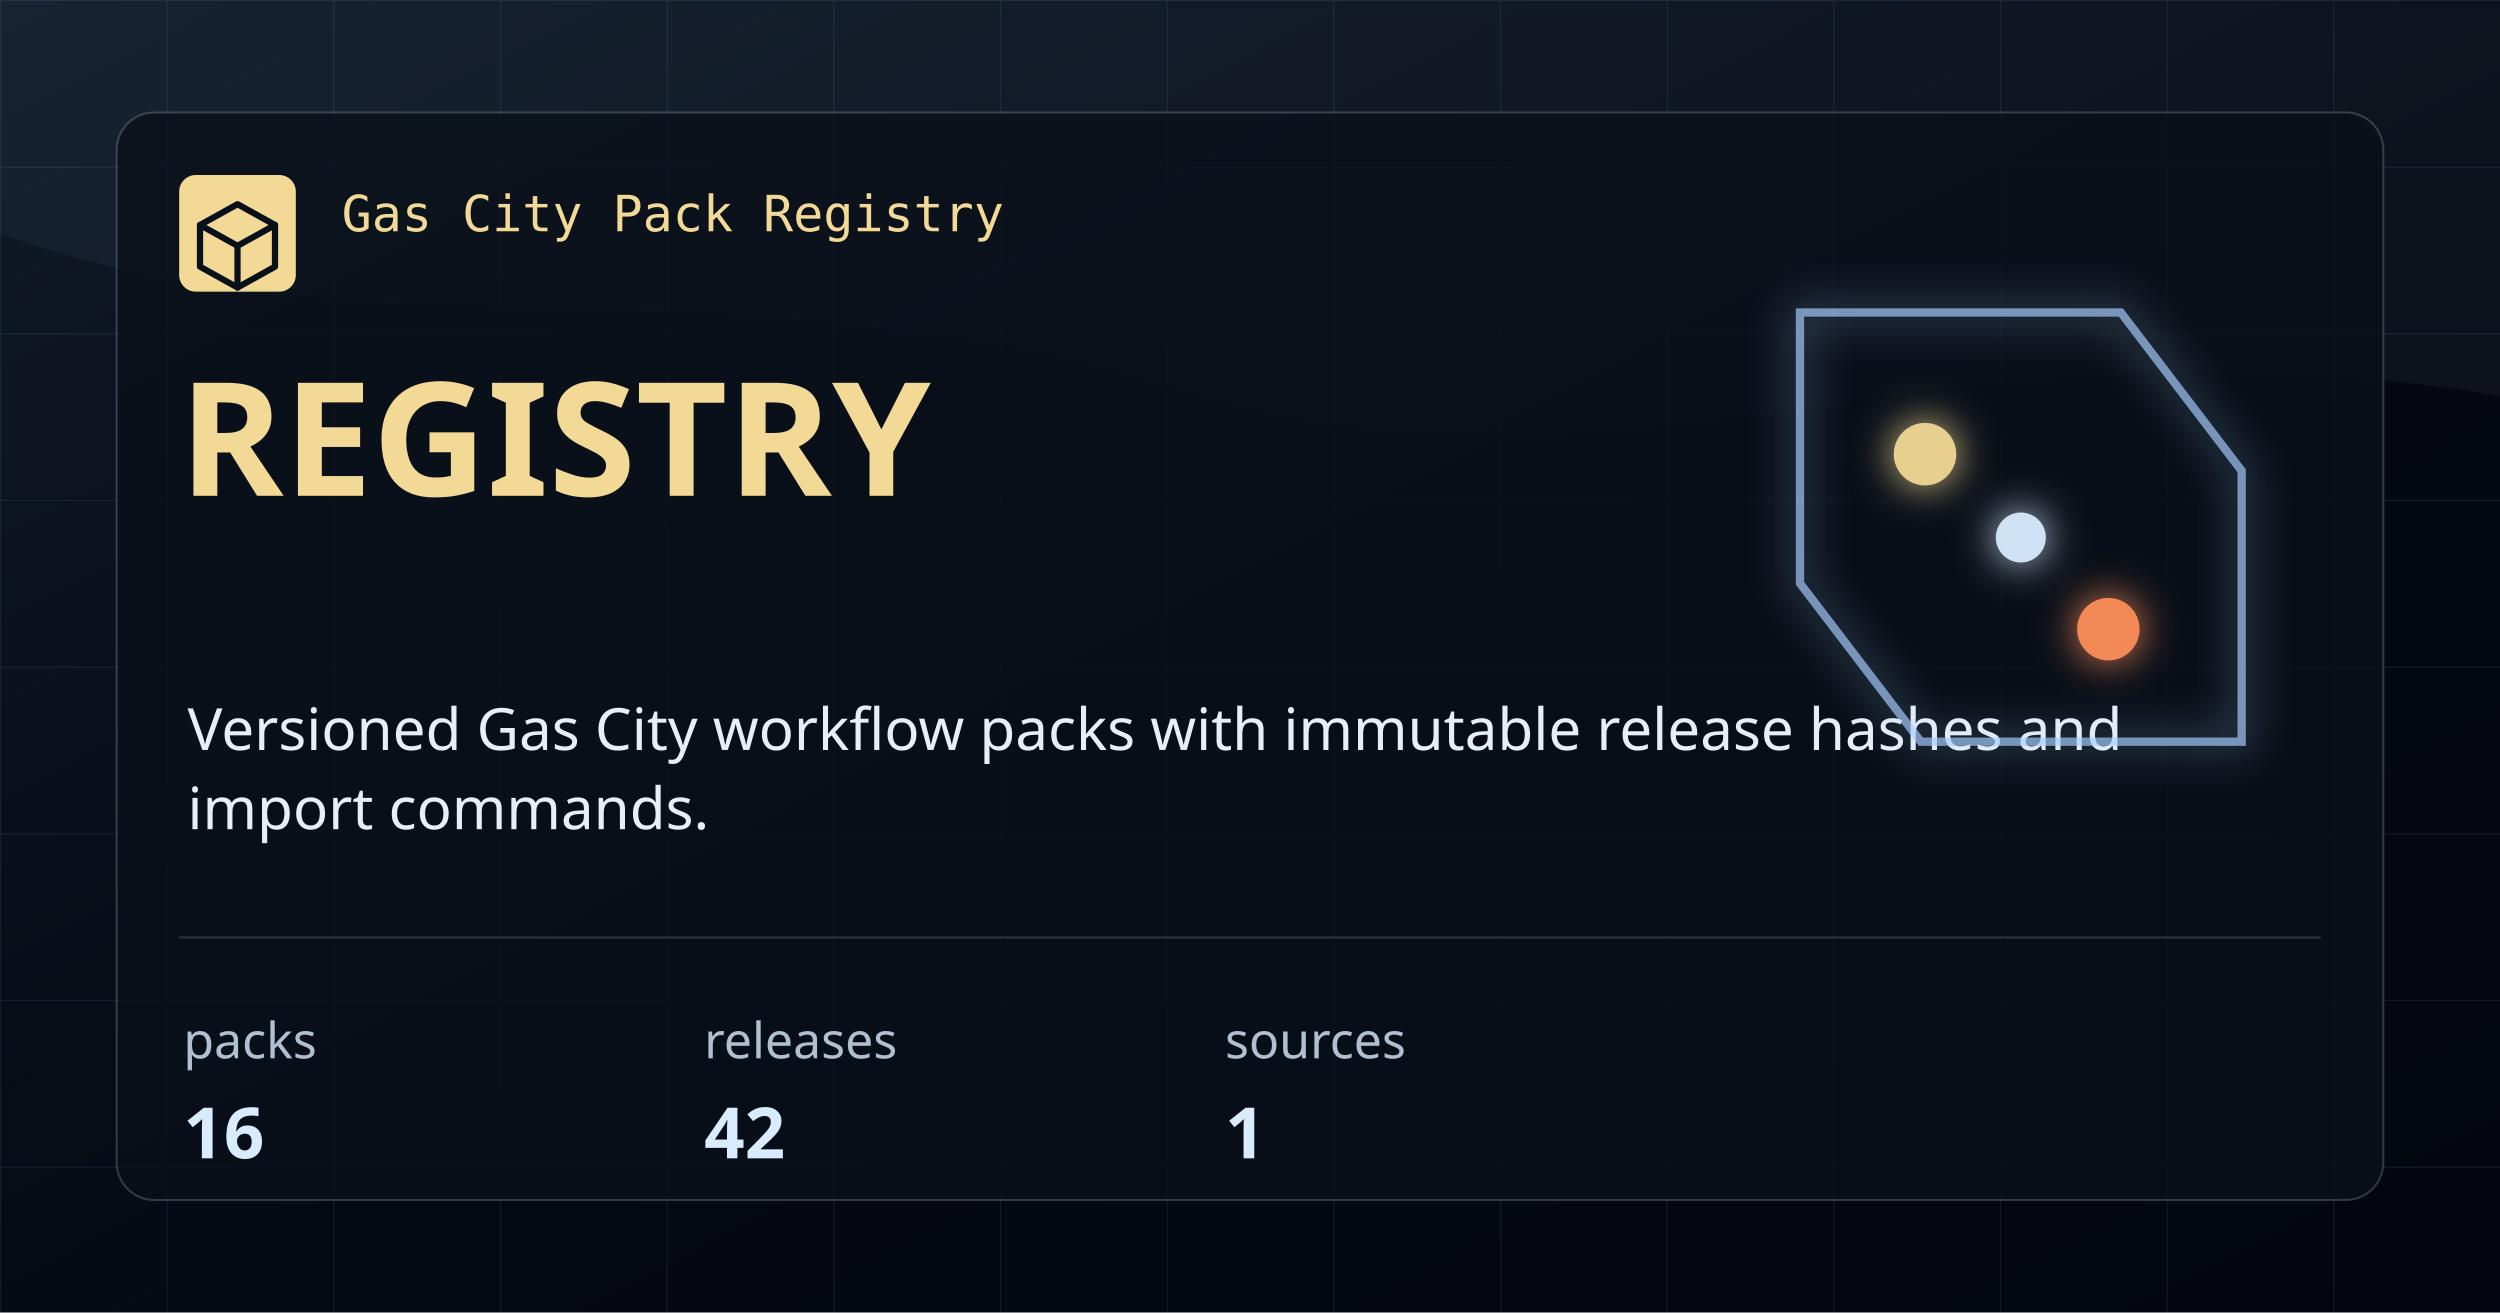
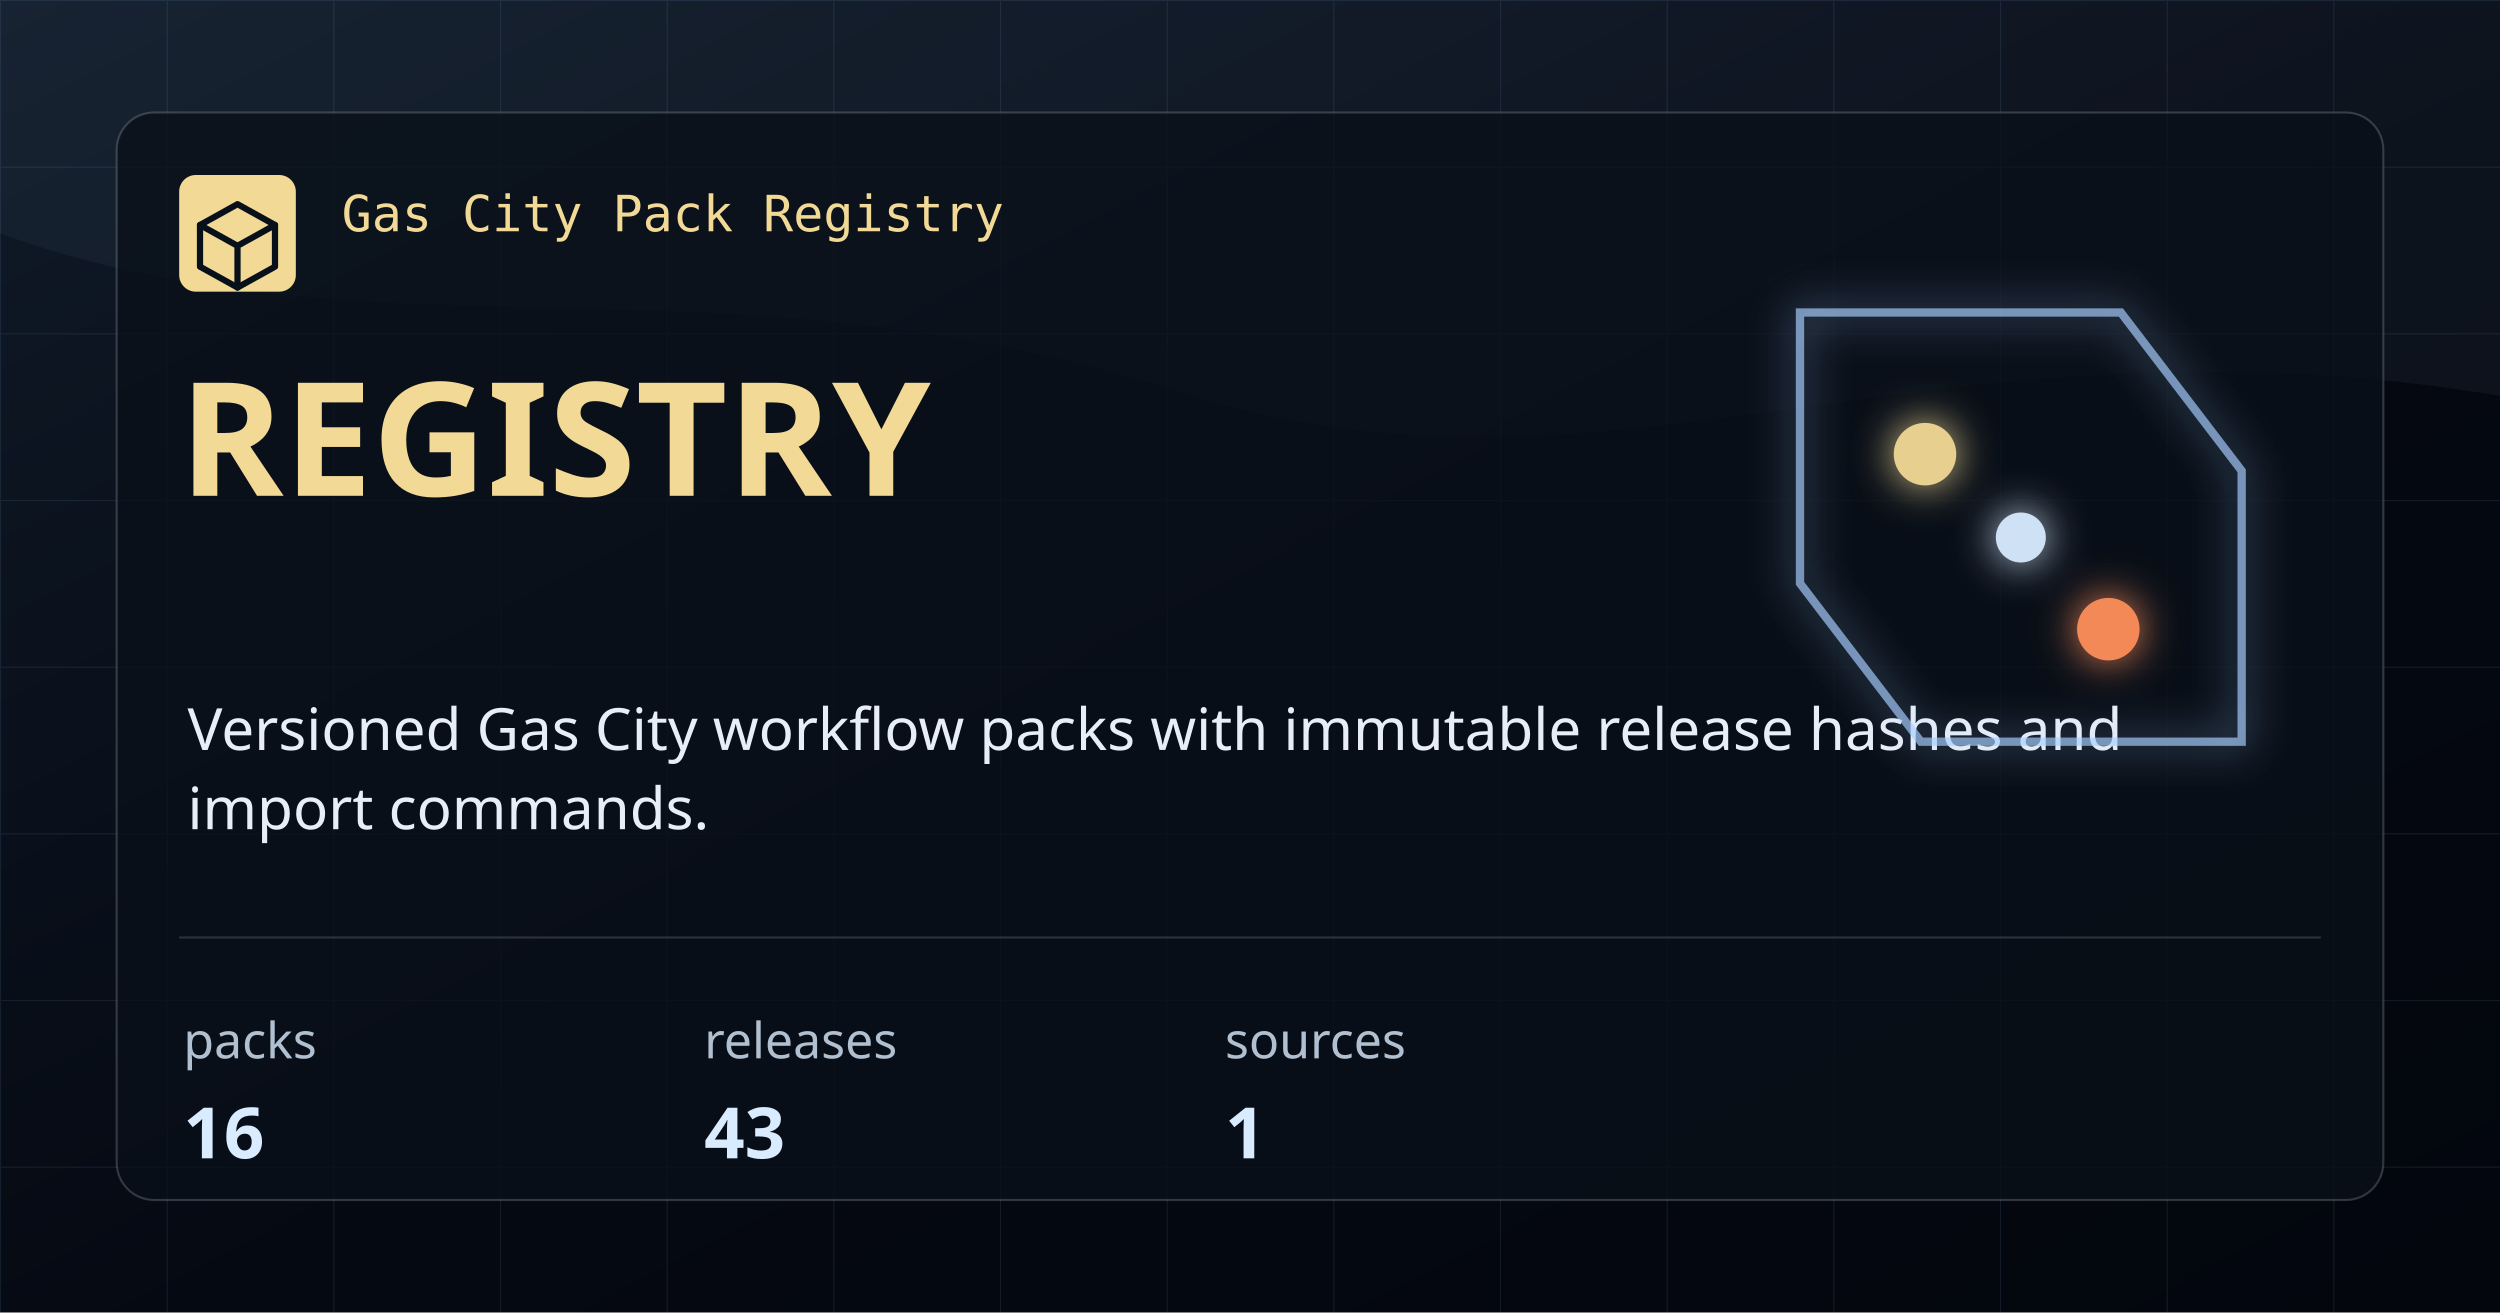
<svg xmlns="http://www.w3.org/2000/svg" width="1200" height="630" viewBox="0 0 1200 630" role="img" aria-label="Registry">
  <defs>
    <linearGradient id="bg" x1="0" x2="1" y1="0" y2="1">
      <stop offset="0" stop-color="#101A28" />
      <stop offset="0.54" stop-color="#050912" />
      <stop offset="1" stop-color="#03060D" />
    </linearGradient>
    <pattern id="grid" width="80" height="80" patternUnits="userSpaceOnUse">
      <path d="M 80 0 L 0 0 0 80" fill="none" stroke="#7CAADE" stroke-opacity="0.12" stroke-width="1" />
    </pattern>
    <filter id="glow" x="-20%" y="-20%" width="140%" height="140%">
      <feGaussianBlur stdDeviation="10" result="blur" />
      <feMerge>
        <feMergeNode in="blur" />
        <feMergeNode in="SourceGraphic" />
      </feMerge>
    </filter>
  </defs>
  <rect width="1200" height="630" fill="url(#bg)" />
  <rect width="1200" height="630" fill="url(#grid)" />
  <path d="M0 0 H1200 V190 C925 144 772 254 566 188 C348 118 176 176 0 112 Z" fill="#A9CEFF" fill-opacity="0.05" />
  <rect x="56" y="54" width="1088" height="522" rx="18" fill="#0A1019" fill-opacity="0.78" stroke="#CED7E2" stroke-opacity="0.22" />
  <rect x="86" y="84" width="56" height="56" rx="8" fill="#F2D995" />
  <path d="M114 98 L132 108 V128 L114 138 L96 128 V108 Z" fill="none" stroke="#08111A" stroke-width="3" stroke-linejoin="round" />
  <path d="M96 108 L114 118 L132 108 M114 118 V138" fill="none" stroke="#08111A" stroke-width="3" stroke-linecap="round" stroke-linejoin="round" />
  <text x="164" y="111" fill="#F2D995" font-family="IBM Plex Mono, monospace" font-size="24" font-weight="500">Gas City Pack Registry</text>
  <text x="86" y="238" fill="#F2D995" font-family="Syncopate, sans-serif" font-size="76" font-weight="700">REGISTRY</text>
  <text x="90" y="360" fill="#E8EEF7" font-family="Saira, sans-serif" font-size="28" font-weight="400">Versioned Gas City workflow packs with immutable release hashes and</text>
  <text x="90" y="398" fill="#E8EEF7" font-family="Saira, sans-serif" font-size="28" font-weight="400">import commands.</text>
  <path d="M86 450 H1114" stroke="#CED7E2" stroke-opacity="0.18" />
  <g>
    <text x="88" y="508" fill="#B1C0D1" font-family="Saira, sans-serif" font-size="24">packs</text>
    <text x="88" y="556" fill="#D9EBFF" font-family="Syncopate, sans-serif" font-size="34" font-weight="700">16</text>
  </g>
  <g>
    <text x="338" y="508" fill="#B1C0D1" font-family="Saira, sans-serif" font-size="24">releases</text>
-     <text x="338" y="556" fill="#D9EBFF" font-family="Syncopate, sans-serif" font-size="34" font-weight="700">42</text>
+     <text x="338" y="556" fill="#D9EBFF" font-family="Syncopate, sans-serif" font-size="34" font-weight="700">43</text>
  </g>
  <g>
    <text x="588" y="508" fill="#B1C0D1" font-family="Saira, sans-serif" font-size="24">sources</text>
    <text x="588" y="556" fill="#D9EBFF" font-family="Syncopate, sans-serif" font-size="34" font-weight="700">1</text>
  </g>
  <g filter="url(#glow)" opacity="0.95">
    <path d="M864 150 H1018 L1076 226 V356 H922 L864 280 Z" fill="none" stroke="#A9CEFF" stroke-opacity="0.7" stroke-width="4" />
    <circle cx="924" cy="218" r="15" fill="#F2D995" />
    <circle cx="1012" cy="302" r="15" fill="#FF8F5A" />
    <circle cx="970" cy="258" r="12" fill="#D9EBFF" />
  </g>
</svg>
